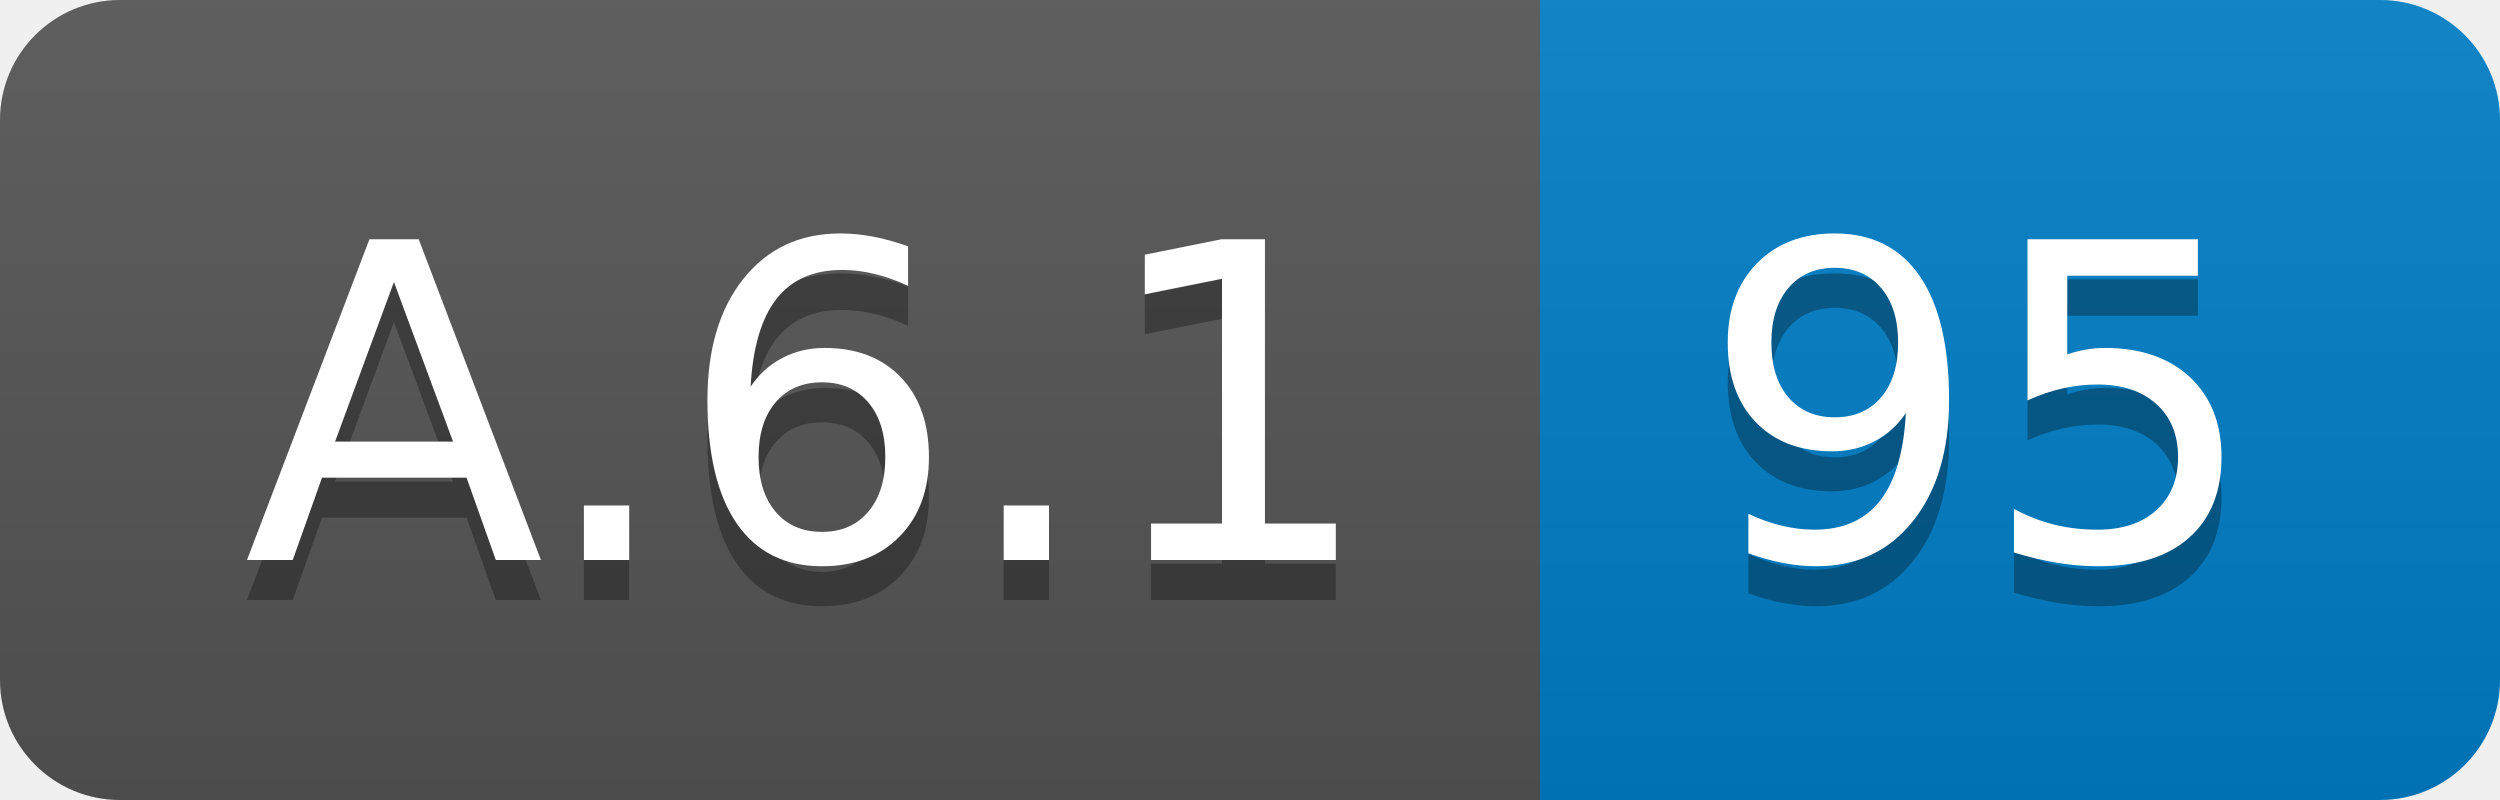
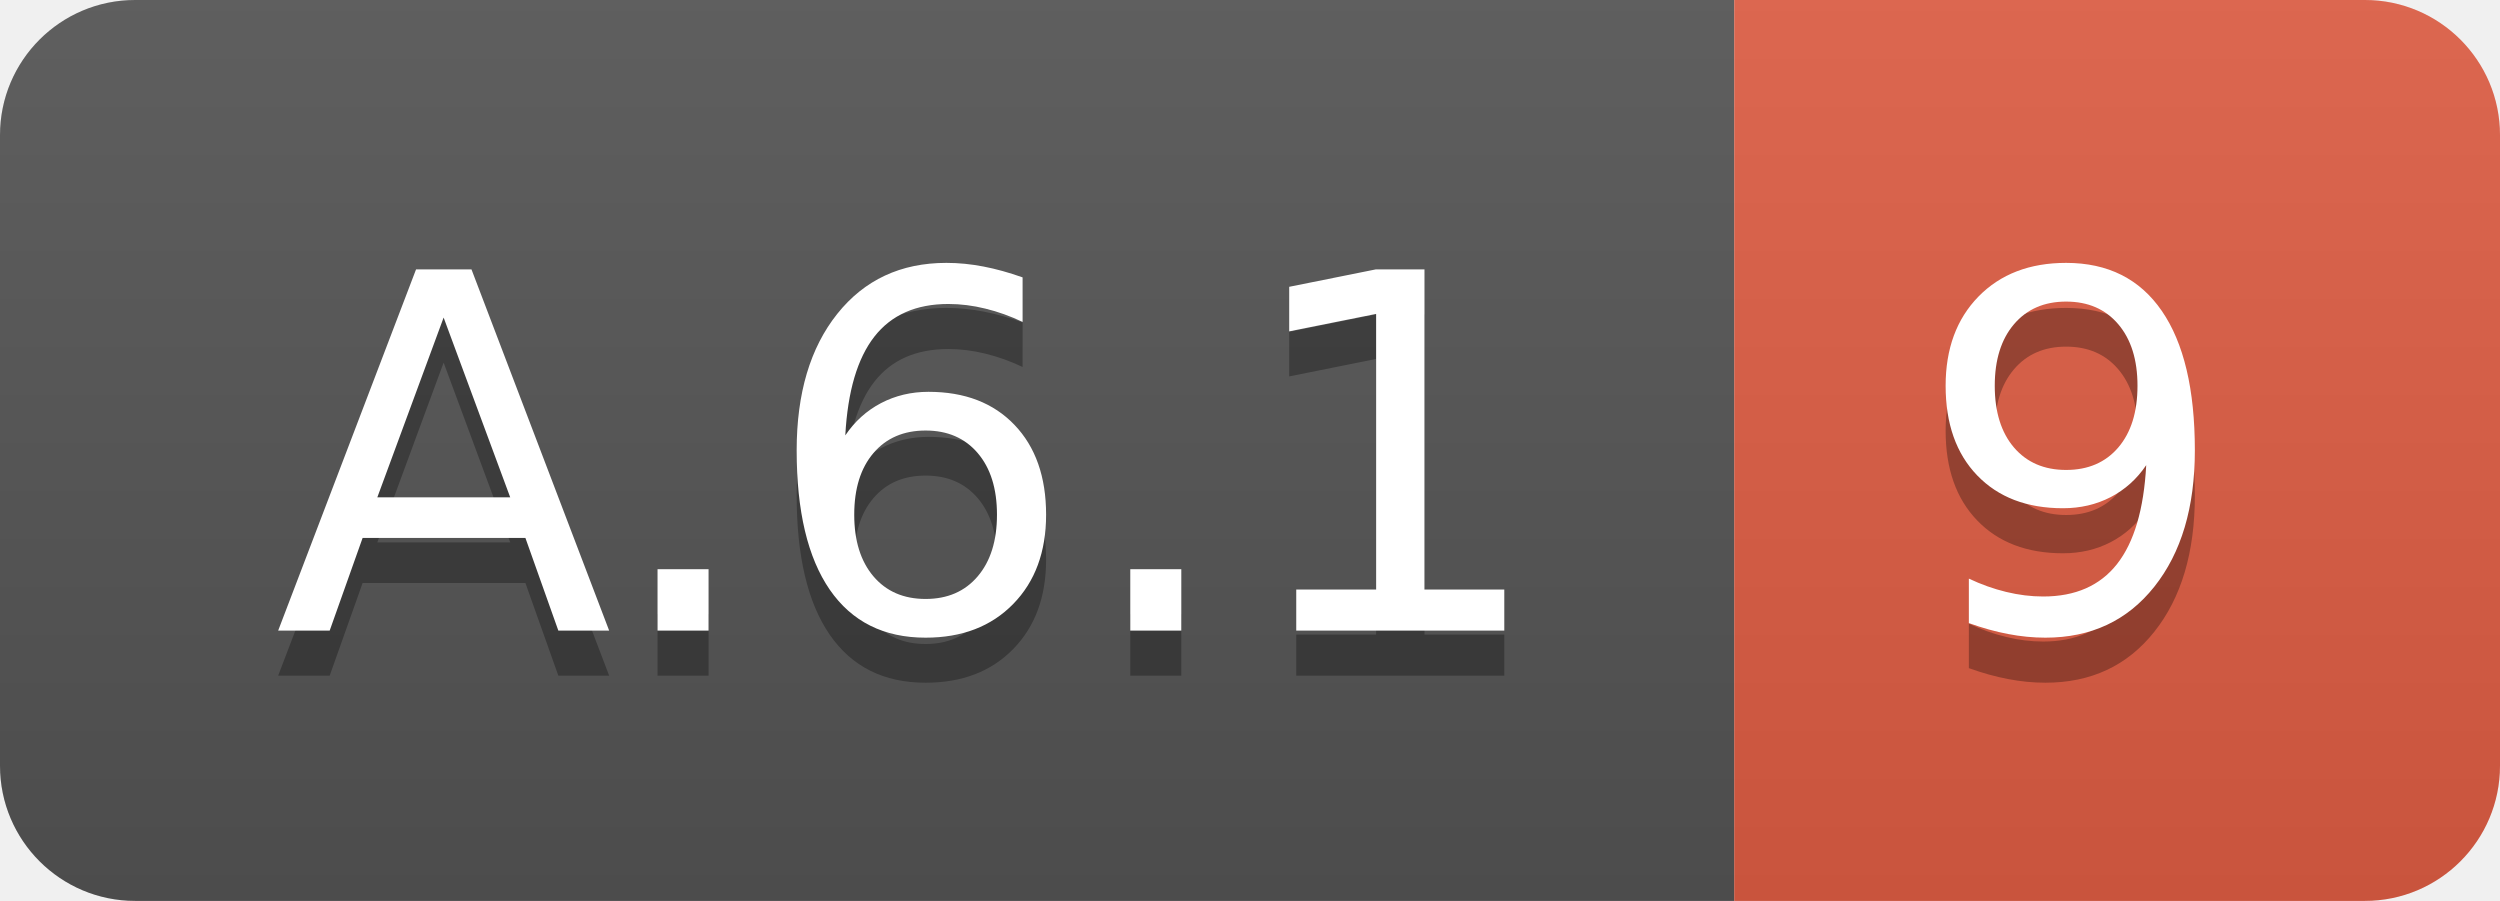
- <svg xmlns="http://www.w3.org/2000/svg" width="62.5" height="20">
+ <svg xmlns="http://www.w3.org/2000/svg" width="55.5" height="20">
  <linearGradient id="smooth" x2="0" y2="100%">
    <stop offset="0" stop-color="#bbb" stop-opacity=".1" />
    <stop offset="1" stop-opacity=".1" />
  </linearGradient>
  <clipPath id="round">
-     <rect width="62.5" height="20" rx="3" fill="#fff" />
+     <rect width="55.5" height="20" rx="3" fill="#fff" />
  </clipPath>
  <g clip-path="url(#round)">
    <rect width="38.5" height="20" fill="#555" />
-     <rect x="38.5" width="24.0" height="20" fill="#007ec6" />
-     <rect width="62.5" height="20" fill="url(#smooth)" />
+     <rect x="38.5" width="17.0" height="20" fill="#e05d44" />
+     <rect width="55.5" height="20" fill="url(#smooth)" />
  </g>
  <g fill="#fff" text-anchor="middle" font-family="DejaVu Sans,Verdana,Geneva,sans-serif" font-size="110">
    <text x="202.5" y="150" fill="#010101" fill-opacity=".3" transform="scale(0.1)" textLength="285.0" lengthAdjust="spacing">A.6.1</text>
    <text x="202.5" y="140" transform="scale(0.1)" textLength="285.0" lengthAdjust="spacing">A.6.1</text>
-     <text x="495.0" y="150" fill="#010101" fill-opacity=".3" transform="scale(0.1)" textLength="140.0" lengthAdjust="spacing">95</text>
-     <text x="495.0" y="140" transform="scale(0.1)" textLength="140.0" lengthAdjust="spacing">95</text>
+     <text x="460.0" y="150" fill="#010101" fill-opacity=".3" transform="scale(0.1)" textLength="70.0" lengthAdjust="spacing">9</text>
+     <text x="460.0" y="140" transform="scale(0.1)" textLength="70.0" lengthAdjust="spacing">9</text>
  </g>
</svg>
